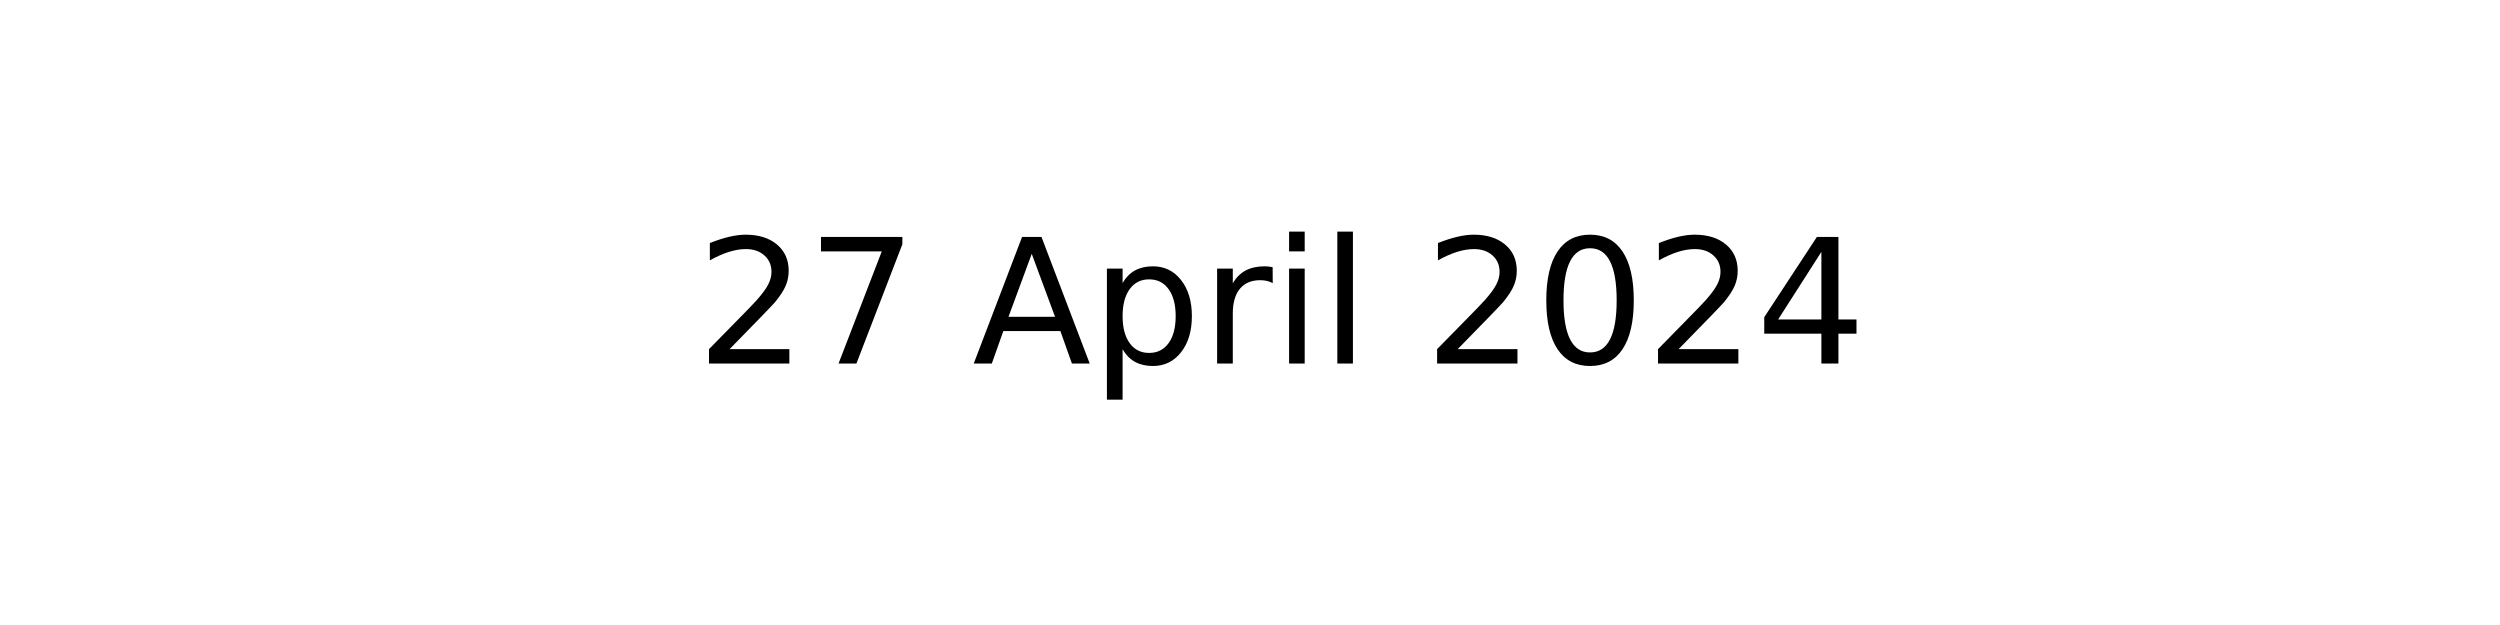
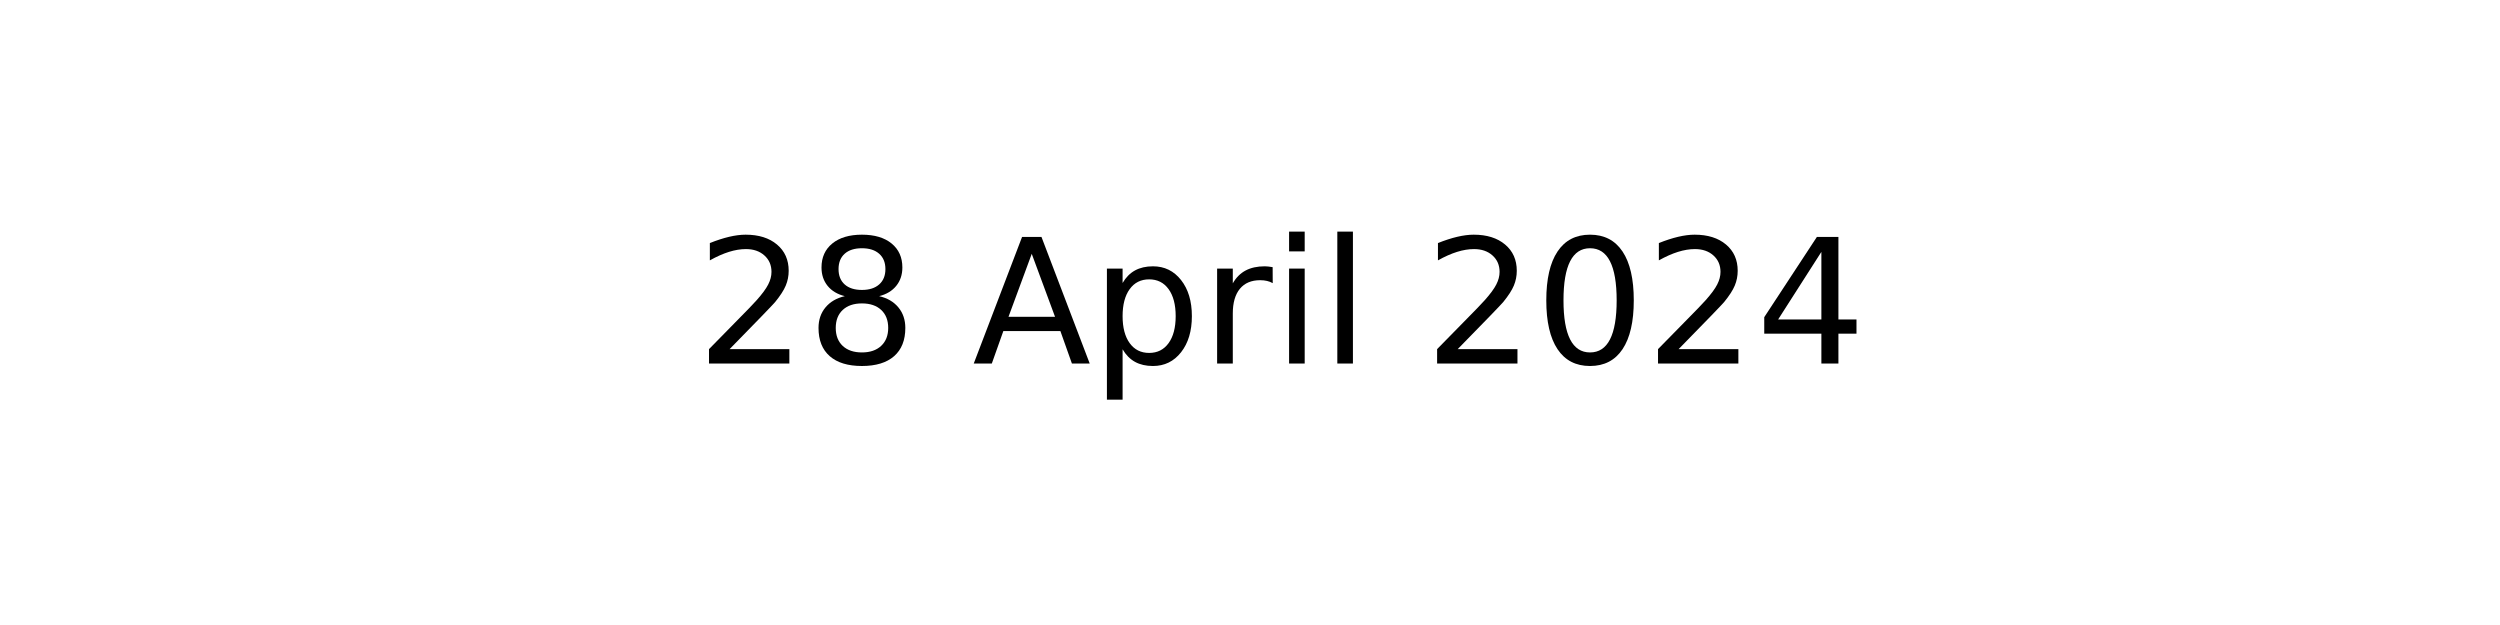
<svg xmlns="http://www.w3.org/2000/svg" xmlns:xlink="http://www.w3.org/1999/xlink" width="144pt" height="36pt" viewBox="0 0 144 36" version="1.1">
  <defs>
    <style type="text/css">*{stroke-linejoin: round; stroke-linecap: butt}</style>
  </defs>
  <g id="figure_1">
    <g id="axes_1">
      <g id="text_1">
        <g transform="translate(40.10625 20.93937) scale(0.1 -0.1)">
          <defs>
            <path id="DejaVuSans-32" d="M 1228 531  L 3431 531  L 3431 0  L 469 0  L 469 531  Q 828 903 1448 1529  Q 2069 2156 2228 2338  Q 2531 2678 2651 2914  Q 2772 3150 2772 3378  Q 2772 3750 2511 3984  Q 2250 4219 1831 4219  Q 1534 4219 1204 4116  Q 875 4013 500 3803  L 500 4441  Q 881 4594 1212 4672  Q 1544 4750 1819 4750  Q 2544 4750 2975 4387  Q 3406 4025 3406 3419  Q 3406 3131 3298 2873  Q 3191 2616 2906 2266  Q 2828 2175 2409 1742  Q 1991 1309 1228 531  z " transform="scale(0.015625)" />
-             <path id="DejaVuSans-37" d="M 525 4666  L 3525 4666  L 3525 4397  L 1831 0  L 1172 0  L 2766 4134  L 525 4134  L 525 4666  z " transform="scale(0.015625)" />
+             <path id="DejaVuSans-38" d="M 2034 2216  Q 1584 2216 1326 1975  Q 1069 1734 1069 1313  Q 1069 891 1326 650  Q 1584 409 2034 409  Q 2484 409 2743 651  Q 3003 894 3003 1313  Q 3003 1734 2745 1975  Q 2488 2216 2034 2216  z M 1403 2484  Q 997 2584 770 2862  Q 544 3141 544 3541  Q 544 4100 942 4425  Q 1341 4750 2034 4750  Q 2731 4750 3128 4425  Q 3525 4100 3525 3541  Q 3525 3141 3298 2862  Q 3072 2584 2669 2484  Q 3125 2378 3379 2068  Q 3634 1759 3634 1313  Q 3634 634 3220 271  Q 2806 -91 2034 -91  Q 1263 -91 848 271  Q 434 634 434 1313  Q 434 1759 690 2068  Q 947 2378 1403 2484  z M 1172 3481  Q 1172 3119 1398 2916  Q 1625 2713 2034 2713  Q 2441 2713 2670 2916  Q 2900 3119 2900 3481  Q 2900 3844 2670 4047  Q 2441 4250 2034 4250  Q 1625 4250 1398 4047  Q 1172 3844 1172 3481  z " transform="scale(0.015625)" />
            <path id="DejaVuSans-20" transform="scale(0.015625)" />
            <path id="DejaVuSans-41" d="M 2188 4044  L 1331 1722  L 3047 1722  L 2188 4044  z M 1831 4666  L 2547 4666  L 4325 0  L 3669 0  L 3244 1197  L 1141 1197  L 716 0  L 50 0  L 1831 4666  z " transform="scale(0.015625)" />
            <path id="DejaVuSans-70" d="M 1159 525  L 1159 -1331  L 581 -1331  L 581 3500  L 1159 3500  L 1159 2969  Q 1341 3281 1617 3432  Q 1894 3584 2278 3584  Q 2916 3584 3314 3078  Q 3713 2572 3713 1747  Q 3713 922 3314 415  Q 2916 -91 2278 -91  Q 1894 -91 1617 61  Q 1341 213 1159 525  z M 3116 1747  Q 3116 2381 2855 2742  Q 2594 3103 2138 3103  Q 1681 3103 1420 2742  Q 1159 2381 1159 1747  Q 1159 1113 1420 752  Q 1681 391 2138 391  Q 2594 391 2855 752  Q 3116 1113 3116 1747  z " transform="scale(0.015625)" />
            <path id="DejaVuSans-72" d="M 2631 2963  Q 2534 3019 2420 3045  Q 2306 3072 2169 3072  Q 1681 3072 1420 2755  Q 1159 2438 1159 1844  L 1159 0  L 581 0  L 581 3500  L 1159 3500  L 1159 2956  Q 1341 3275 1631 3429  Q 1922 3584 2338 3584  Q 2397 3584 2469 3576  Q 2541 3569 2628 3553  L 2631 2963  z " transform="scale(0.015625)" />
            <path id="DejaVuSans-69" d="M 603 3500  L 1178 3500  L 1178 0  L 603 0  L 603 3500  z M 603 4863  L 1178 4863  L 1178 4134  L 603 4134  L 603 4863  z " transform="scale(0.015625)" />
            <path id="DejaVuSans-6c" d="M 603 4863  L 1178 4863  L 1178 0  L 603 0  L 603 4863  z " transform="scale(0.015625)" />
            <path id="DejaVuSans-30" d="M 2034 4250  Q 1547 4250 1301 3770  Q 1056 3291 1056 2328  Q 1056 1369 1301 889  Q 1547 409 2034 409  Q 2525 409 2770 889  Q 3016 1369 3016 2328  Q 3016 3291 2770 3770  Q 2525 4250 2034 4250  z M 2034 4750  Q 2819 4750 3233 4129  Q 3647 3509 3647 2328  Q 3647 1150 3233 529  Q 2819 -91 2034 -91  Q 1250 -91 836 529  Q 422 1150 422 2328  Q 422 3509 836 4129  Q 1250 4750 2034 4750  z " transform="scale(0.015625)" />
            <path id="DejaVuSans-34" d="M 2419 4116  L 825 1625  L 2419 1625  L 2419 4116  z M 2253 4666  L 3047 4666  L 3047 1625  L 3713 1625  L 3713 1100  L 3047 1100  L 3047 0  L 2419 0  L 2419 1100  L 313 1100  L 313 1709  L 2253 4666  z " transform="scale(0.015625)" />
          </defs>
          <use xlink:href="#DejaVuSans-32" />
-           <use xlink:href="#DejaVuSans-37" x="63.623" />
+           <use xlink:href="#DejaVuSans-38" x="63.623" />
          <use xlink:href="#DejaVuSans-20" x="127.246" />
          <use xlink:href="#DejaVuSans-41" x="159.033" />
          <use xlink:href="#DejaVuSans-70" x="227.441" />
          <use xlink:href="#DejaVuSans-72" x="290.918" />
          <use xlink:href="#DejaVuSans-69" x="332.031" />
          <use xlink:href="#DejaVuSans-6c" x="359.814" />
          <use xlink:href="#DejaVuSans-20" x="387.598" />
          <use xlink:href="#DejaVuSans-32" x="419.385" />
          <use xlink:href="#DejaVuSans-30" x="483.008" />
          <use xlink:href="#DejaVuSans-32" x="546.631" />
          <use xlink:href="#DejaVuSans-34" x="610.254" />
        </g>
      </g>
    </g>
  </g>
</svg>
